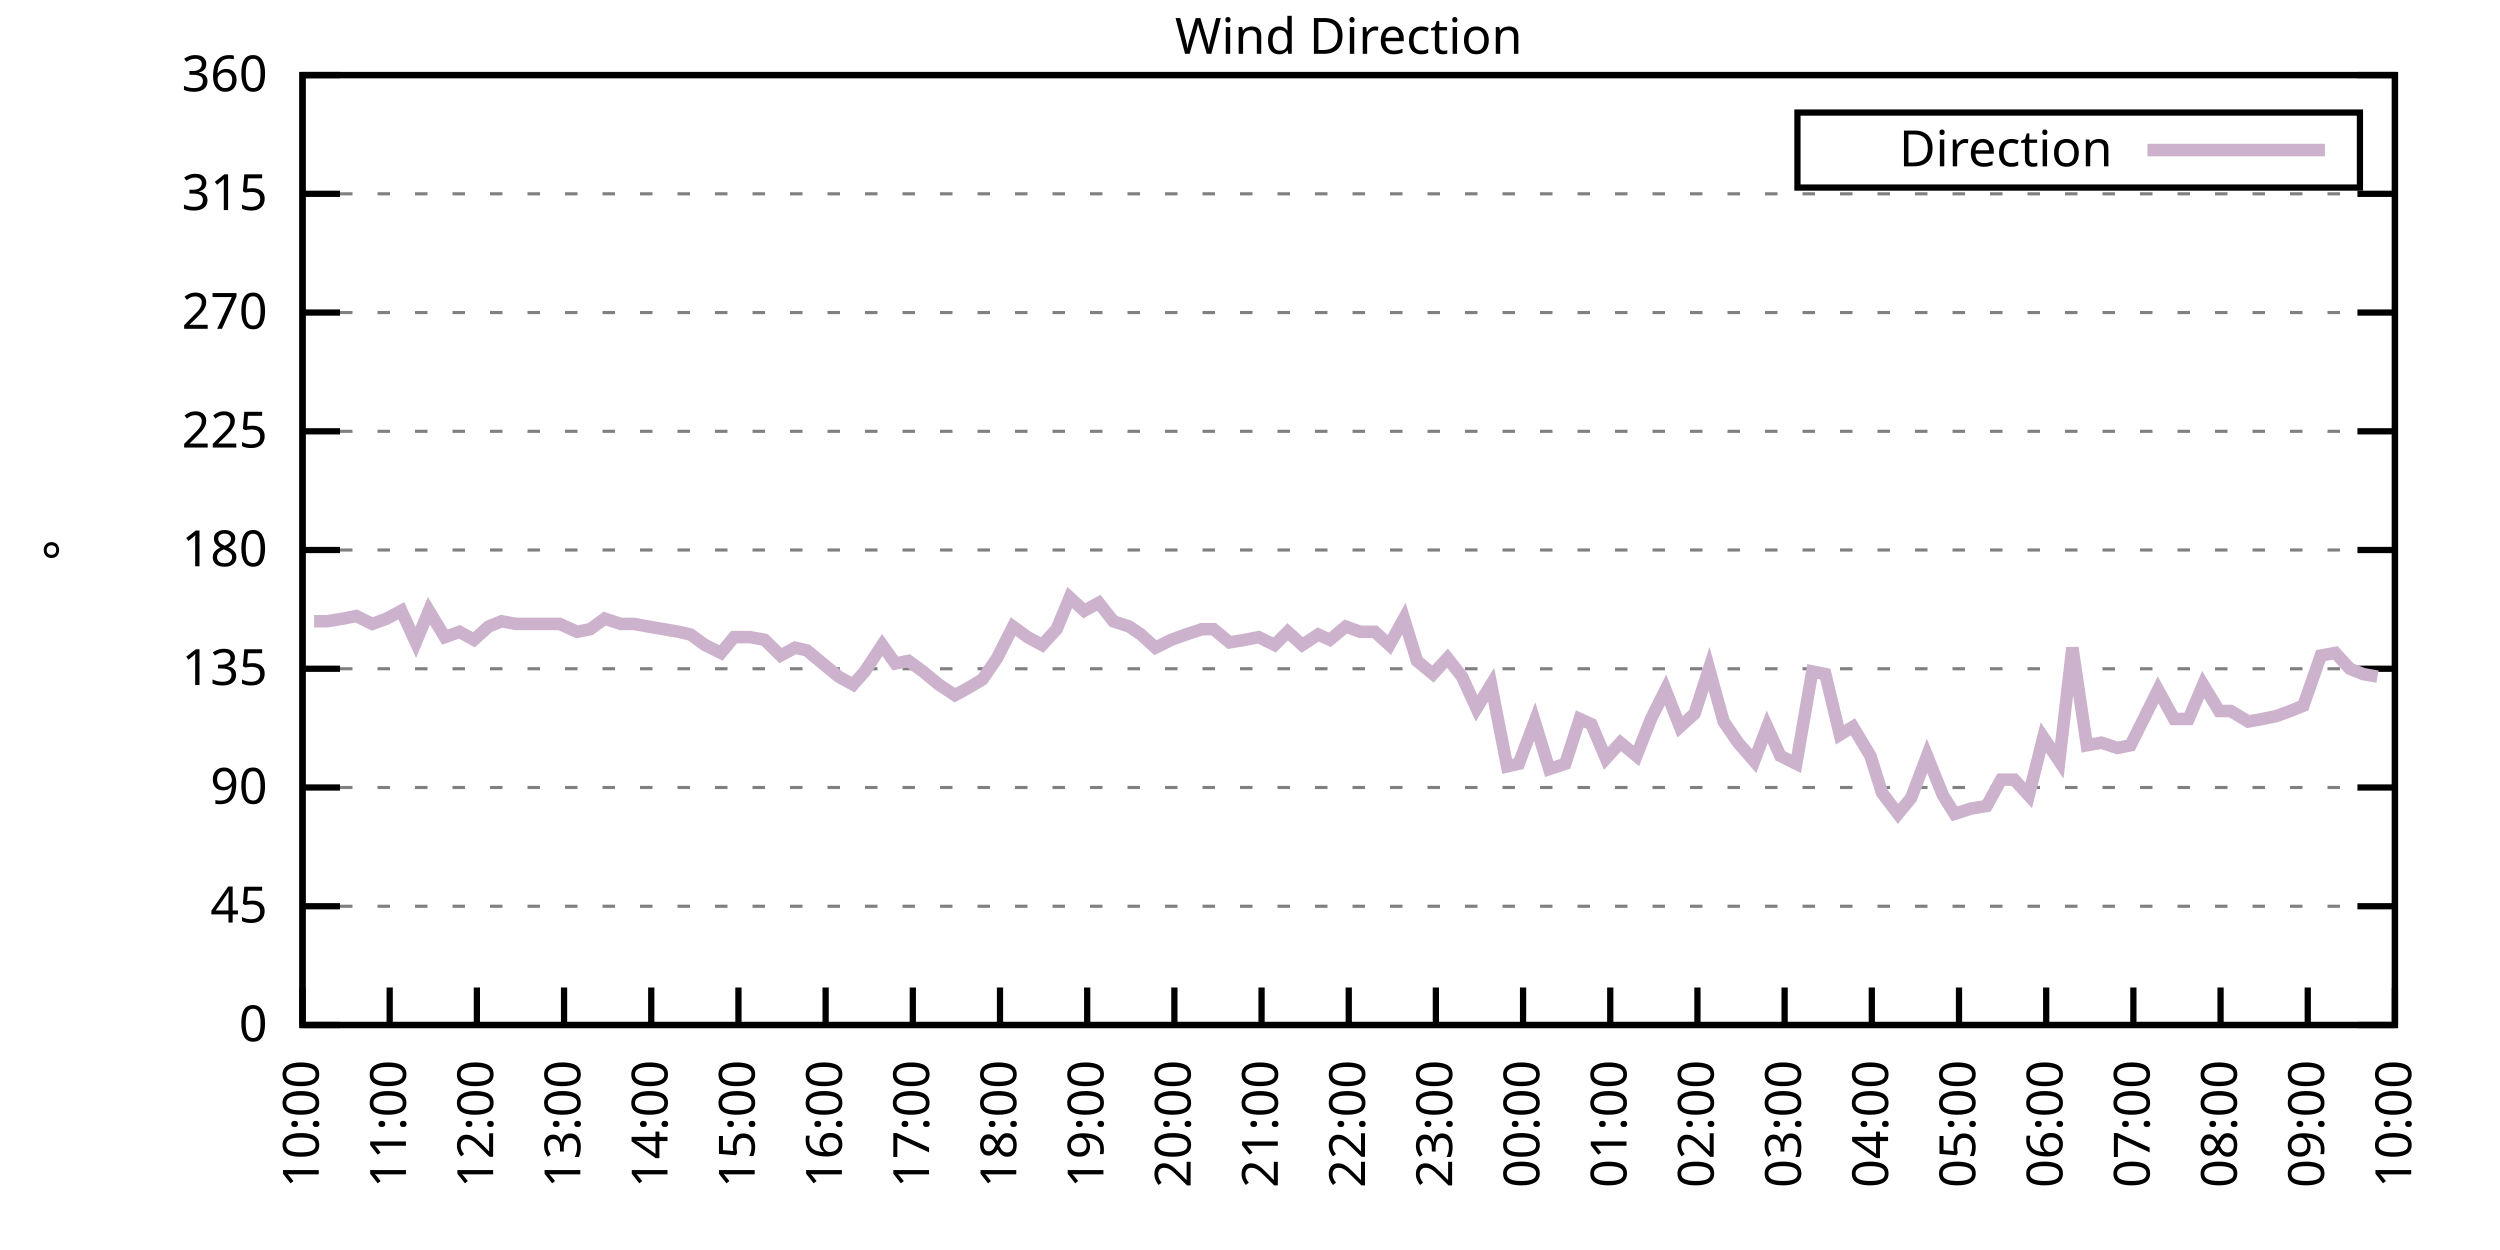
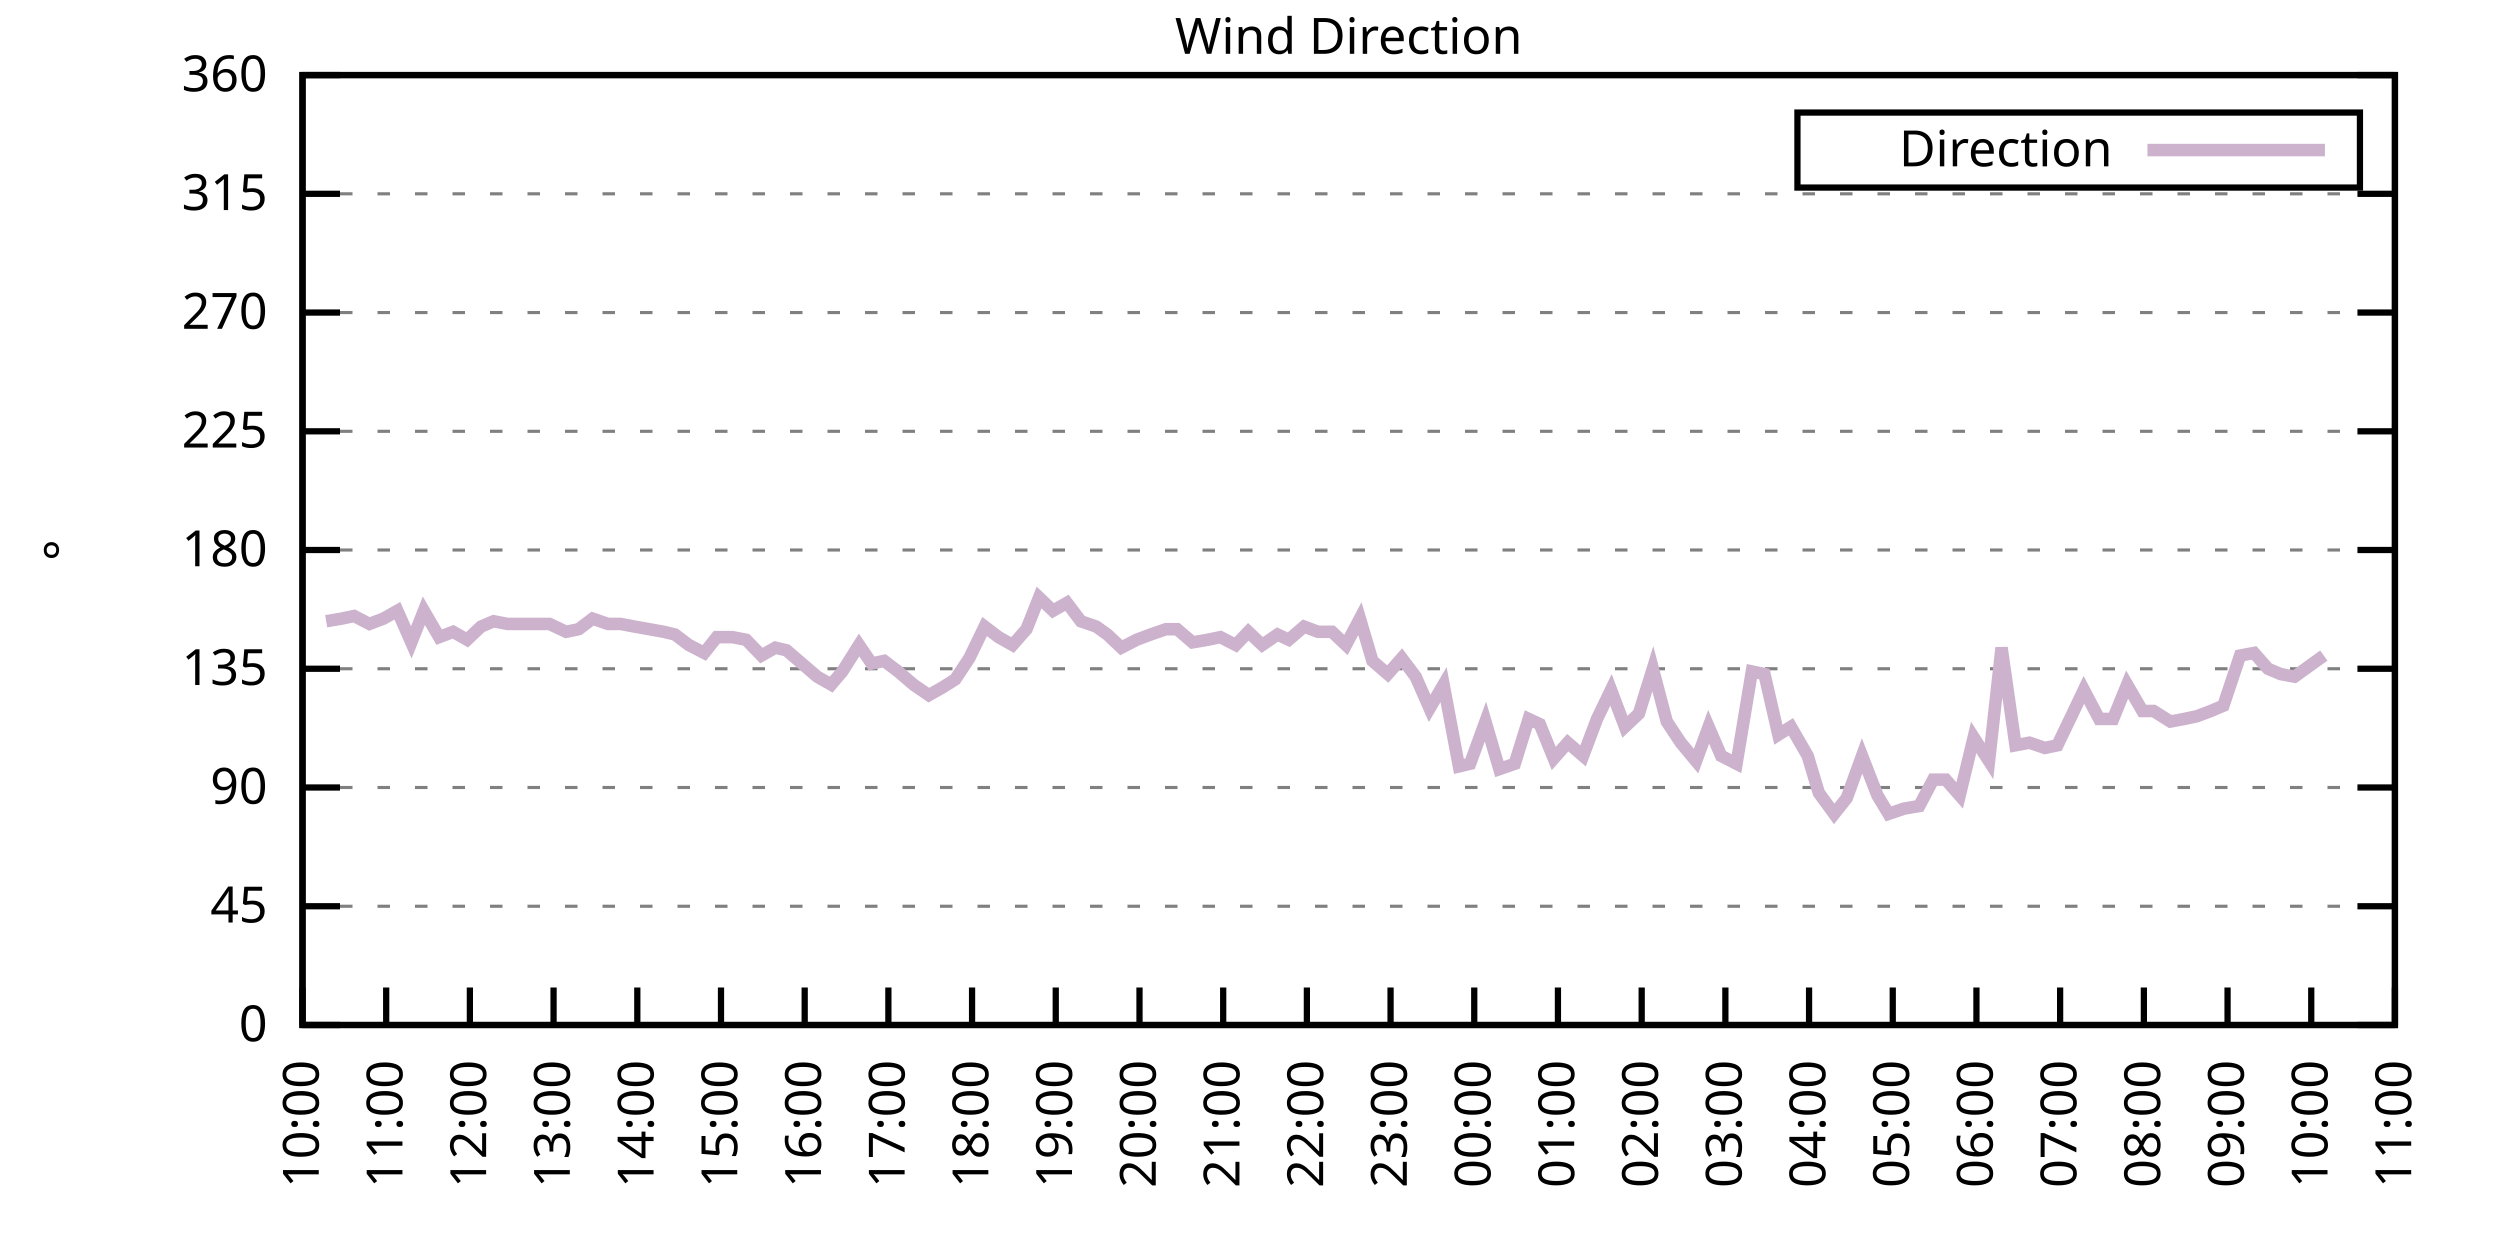
<svg xmlns="http://www.w3.org/2000/svg" xmlns:xlink="http://www.w3.org/1999/xlink" width="400" height="200" viewBox="0 0 400 200">
  <g id="gnuplot_canvas">
    <rect x="0" y="0" width="400" height="200" fill="none" />
    <defs>
      <circle id="gpDot" r="0.5" stroke-width="0.5" stroke="currentColor" />
      <path id="gpPt0" stroke-width="0.333" stroke="currentColor" d="M-1,0 h2 M0,-1 v2" />
      <path id="gpPt1" stroke-width="0.333" stroke="currentColor" d="M-1,-1 L1,1 M1,-1 L-1,1" />
      <path id="gpPt2" stroke-width="0.333" stroke="currentColor" d="M-1,0 L1,0 M0,-1 L0,1 M-1,-1 L1,1 M-1,1 L1,-1" />
      <rect id="gpPt3" stroke-width="0.333" stroke="currentColor" x="-1" y="-1" width="2" height="2" />
      <rect id="gpPt4" stroke-width="0.333" stroke="currentColor" fill="currentColor" x="-1" y="-1" width="2" height="2" />
      <circle id="gpPt5" stroke-width="0.333" stroke="currentColor" cx="0" cy="0" r="1" />
      <use xlink:href="#gpPt5" id="gpPt6" fill="currentColor" stroke="none" />
      <path id="gpPt7" stroke-width="0.333" stroke="currentColor" d="M0,-1.33 L-1.33,0.67 L1.33,0.67 z" />
      <use xlink:href="#gpPt7" id="gpPt8" fill="currentColor" stroke="none" />
      <use xlink:href="#gpPt7" id="gpPt9" stroke="currentColor" transform="rotate(180)" />
      <use xlink:href="#gpPt9" id="gpPt10" fill="currentColor" stroke="none" />
      <use xlink:href="#gpPt3" id="gpPt11" stroke="currentColor" transform="rotate(45)" />
      <use xlink:href="#gpPt11" id="gpPt12" fill="currentColor" stroke="none" />
      <path id="gpPt13" stroke-width="0.333" stroke="currentColor" d="M0,1.330 L1.265,0.411 L0.782,-1.067 L-0.782,-1.076 L-1.265,0.411 z" />
      <use xlink:href="#gpPt13" id="gpPt14" fill="currentColor" stroke="none" />
      <filter id="textbox" filterUnits="objectBoundingBox" x="0" y="0" height="1" width="1">
        <feFlood flood-color="white" flood-opacity="1" result="bgnd" />
        <feComposite in="SourceGraphic" in2="bgnd" operator="atop" />
      </filter>
      <filter id="greybox" filterUnits="objectBoundingBox" x="0" y="0" height="1" width="1">
        <feFlood flood-color="lightgrey" flood-opacity="1" result="grey" />
        <feComposite in="SourceGraphic" in2="grey" operator="atop" />
      </filter>
    </defs>
    <g fill="none" color="white" stroke="currentColor" stroke-width="1.00" stroke-linecap="butt" stroke-linejoin="miter">
</g>
    <g fill="none" color="black" stroke="currentColor" stroke-width="1.00" stroke-linecap="butt" stroke-linejoin="miter">
      <g stroke="none" shape-rendering="crispEdges">
        <polygon fill="rgb(255, 255, 255)" points="48.40,164.00 383.18,164.00 383.18,12.02 48.40,12.02 " />
      </g>
    </g>
    <g fill="none" color="black" stroke="currentColor" stroke-width="1.00" stroke-linecap="butt" stroke-linejoin="miter">
</g>
    <g fill="none" color="black" stroke="black" stroke-width="0.50" stroke-linecap="butt" stroke-linejoin="miter">
</g>
    <g fill="none" color="gray" stroke="currentColor" stroke-width="0.50" stroke-linecap="butt" stroke-linejoin="miter">
      <path stroke="gray" stroke-dasharray="2,4" class="gridline" d="M48.40,164.00 L383.19,164.00  " />
    </g>
    <g fill="none" color="gray" stroke="gray" stroke-width="1.00" stroke-linecap="butt" stroke-linejoin="miter">
</g>
    <g fill="none" color="black" stroke="currentColor" stroke-width="1.00" stroke-linecap="butt" stroke-linejoin="miter">
      <path stroke="black" d="M48.40,164.00 L54.40,164.00 M383.19,164.00 L377.19,164.00  " />
      <g transform="translate(42.80,166.60)" stroke="none" fill="black" font-family="Sans" font-size="8.00" text-anchor="end">
        <text>
          <tspan font-family="Sans"> 0</tspan>
        </text>
      </g>
    </g>
    <g fill="none" color="black" stroke="currentColor" stroke-width="1.00" stroke-linecap="butt" stroke-linejoin="miter">
</g>
    <g fill="none" color="black" stroke="black" stroke-width="0.50" stroke-linecap="butt" stroke-linejoin="miter">
</g>
    <g fill="none" color="gray" stroke="currentColor" stroke-width="0.50" stroke-linecap="butt" stroke-linejoin="miter">
      <path stroke="gray" stroke-dasharray="2,4" class="gridline" d="M48.40,145.00 L383.19,145.00  " />
    </g>
    <g fill="none" color="gray" stroke="gray" stroke-width="1.00" stroke-linecap="butt" stroke-linejoin="miter">
</g>
    <g fill="none" color="black" stroke="currentColor" stroke-width="1.00" stroke-linecap="butt" stroke-linejoin="miter">
      <path stroke="black" d="M48.40,145.00 L54.40,145.00 M383.19,145.00 L377.19,145.00  " />
      <g transform="translate(42.80,147.60)" stroke="none" fill="black" font-family="Sans" font-size="8.00" text-anchor="end">
        <text>
          <tspan font-family="Sans"> 45</tspan>
        </text>
      </g>
    </g>
    <g fill="none" color="black" stroke="currentColor" stroke-width="1.00" stroke-linecap="butt" stroke-linejoin="miter">
</g>
    <g fill="none" color="black" stroke="black" stroke-width="0.50" stroke-linecap="butt" stroke-linejoin="miter">
</g>
    <g fill="none" color="gray" stroke="currentColor" stroke-width="0.50" stroke-linecap="butt" stroke-linejoin="miter">
      <path stroke="gray" stroke-dasharray="2,4" class="gridline" d="M48.40,126.00 L383.19,126.00  " />
    </g>
    <g fill="none" color="gray" stroke="gray" stroke-width="1.00" stroke-linecap="butt" stroke-linejoin="miter">
</g>
    <g fill="none" color="black" stroke="currentColor" stroke-width="1.00" stroke-linecap="butt" stroke-linejoin="miter">
      <path stroke="black" d="M48.40,126.00 L54.40,126.00 M383.19,126.00 L377.19,126.00  " />
      <g transform="translate(42.80,128.60)" stroke="none" fill="black" font-family="Sans" font-size="8.00" text-anchor="end">
        <text>
          <tspan font-family="Sans"> 90</tspan>
        </text>
      </g>
    </g>
    <g fill="none" color="black" stroke="currentColor" stroke-width="1.00" stroke-linecap="butt" stroke-linejoin="miter">
</g>
    <g fill="none" color="black" stroke="black" stroke-width="0.50" stroke-linecap="butt" stroke-linejoin="miter">
</g>
    <g fill="none" color="gray" stroke="currentColor" stroke-width="0.50" stroke-linecap="butt" stroke-linejoin="miter">
      <path stroke="gray" stroke-dasharray="2,4" class="gridline" d="M48.40,107.00 L383.19,107.00  " />
    </g>
    <g fill="none" color="gray" stroke="gray" stroke-width="1.00" stroke-linecap="butt" stroke-linejoin="miter">
</g>
    <g fill="none" color="black" stroke="currentColor" stroke-width="1.00" stroke-linecap="butt" stroke-linejoin="miter">
      <path stroke="black" d="M48.40,107.00 L54.40,107.00 M383.19,107.00 L377.19,107.00  " />
      <g transform="translate(42.80,109.60)" stroke="none" fill="black" font-family="Sans" font-size="8.00" text-anchor="end">
        <text>
          <tspan font-family="Sans"> 135</tspan>
        </text>
      </g>
    </g>
    <g fill="none" color="black" stroke="currentColor" stroke-width="1.00" stroke-linecap="butt" stroke-linejoin="miter">
</g>
    <g fill="none" color="black" stroke="black" stroke-width="0.50" stroke-linecap="butt" stroke-linejoin="miter">
</g>
    <g fill="none" color="gray" stroke="currentColor" stroke-width="0.50" stroke-linecap="butt" stroke-linejoin="miter">
      <path stroke="gray" stroke-dasharray="2,4" class="gridline" d="M48.40,88.00 L383.19,88.00  " />
    </g>
    <g fill="none" color="gray" stroke="gray" stroke-width="1.00" stroke-linecap="butt" stroke-linejoin="miter">
</g>
    <g fill="none" color="black" stroke="currentColor" stroke-width="1.00" stroke-linecap="butt" stroke-linejoin="miter">
      <path stroke="black" d="M48.40,88.00 L54.40,88.00 M383.19,88.00 L377.19,88.00  " />
      <g transform="translate(42.80,90.60)" stroke="none" fill="black" font-family="Sans" font-size="8.00" text-anchor="end">
        <text>
          <tspan font-family="Sans"> 180</tspan>
        </text>
      </g>
    </g>
    <g fill="none" color="black" stroke="currentColor" stroke-width="1.00" stroke-linecap="butt" stroke-linejoin="miter">
</g>
    <g fill="none" color="black" stroke="black" stroke-width="0.50" stroke-linecap="butt" stroke-linejoin="miter">
</g>
    <g fill="none" color="gray" stroke="currentColor" stroke-width="0.50" stroke-linecap="butt" stroke-linejoin="miter">
      <path stroke="gray" stroke-dasharray="2,4" class="gridline" d="M48.40,69.01 L383.19,69.01  " />
    </g>
    <g fill="none" color="gray" stroke="gray" stroke-width="1.00" stroke-linecap="butt" stroke-linejoin="miter">
</g>
    <g fill="none" color="black" stroke="currentColor" stroke-width="1.00" stroke-linecap="butt" stroke-linejoin="miter">
      <path stroke="black" d="M48.40,69.01 L54.40,69.01 M383.19,69.01 L377.19,69.01  " />
      <g transform="translate(42.80,71.61)" stroke="none" fill="black" font-family="Sans" font-size="8.00" text-anchor="end">
        <text>
          <tspan font-family="Sans"> 225</tspan>
        </text>
      </g>
    </g>
    <g fill="none" color="black" stroke="currentColor" stroke-width="1.00" stroke-linecap="butt" stroke-linejoin="miter">
</g>
    <g fill="none" color="black" stroke="black" stroke-width="0.50" stroke-linecap="butt" stroke-linejoin="miter">
</g>
    <g fill="none" color="gray" stroke="currentColor" stroke-width="0.50" stroke-linecap="butt" stroke-linejoin="miter">
      <path stroke="gray" stroke-dasharray="2,4" class="gridline" d="M48.40,50.01 L383.19,50.01  " />
    </g>
    <g fill="none" color="gray" stroke="gray" stroke-width="1.00" stroke-linecap="butt" stroke-linejoin="miter">
</g>
    <g fill="none" color="black" stroke="currentColor" stroke-width="1.00" stroke-linecap="butt" stroke-linejoin="miter">
      <path stroke="black" d="M48.40,50.01 L54.40,50.01 M383.19,50.01 L377.19,50.01  " />
      <g transform="translate(42.80,52.61)" stroke="none" fill="black" font-family="Sans" font-size="8.00" text-anchor="end">
        <text>
          <tspan font-family="Sans"> 270</tspan>
        </text>
      </g>
    </g>
    <g fill="none" color="black" stroke="currentColor" stroke-width="1.00" stroke-linecap="butt" stroke-linejoin="miter">
</g>
    <g fill="none" color="black" stroke="black" stroke-width="0.50" stroke-linecap="butt" stroke-linejoin="miter">
</g>
    <g fill="none" color="gray" stroke="currentColor" stroke-width="0.50" stroke-linecap="butt" stroke-linejoin="miter">
      <path stroke="gray" stroke-dasharray="2,4" class="gridline" d="M48.40,31.01 L383.19,31.01  " />
    </g>
    <g fill="none" color="gray" stroke="gray" stroke-width="1.00" stroke-linecap="butt" stroke-linejoin="miter">
</g>
    <g fill="none" color="black" stroke="currentColor" stroke-width="1.00" stroke-linecap="butt" stroke-linejoin="miter">
      <path stroke="black" d="M48.40,31.01 L54.40,31.01 M383.19,31.01 L377.19,31.01  " />
      <g transform="translate(42.80,33.61)" stroke="none" fill="black" font-family="Sans" font-size="8.00" text-anchor="end">
        <text>
          <tspan font-family="Sans"> 315</tspan>
        </text>
      </g>
    </g>
    <g fill="none" color="black" stroke="currentColor" stroke-width="1.00" stroke-linecap="butt" stroke-linejoin="miter">
</g>
    <g fill="none" color="black" stroke="black" stroke-width="0.50" stroke-linecap="butt" stroke-linejoin="miter">
</g>
    <g fill="none" color="gray" stroke="currentColor" stroke-width="0.50" stroke-linecap="butt" stroke-linejoin="miter">
      <path stroke="gray" stroke-dasharray="2,4" class="gridline" d="M48.40,12.01 L383.19,12.01  " />
    </g>
    <g fill="none" color="gray" stroke="gray" stroke-width="1.00" stroke-linecap="butt" stroke-linejoin="miter">
</g>
    <g fill="none" color="black" stroke="currentColor" stroke-width="1.00" stroke-linecap="butt" stroke-linejoin="miter">
      <path stroke="black" d="M48.40,12.01 L54.40,12.01 M383.19,12.01 L377.19,12.01  " />
      <g transform="translate(42.80,14.61)" stroke="none" fill="black" font-family="Sans" font-size="8.00" text-anchor="end">
        <text>
          <tspan font-family="Sans"> 360</tspan>
        </text>
      </g>
    </g>
    <g fill="none" color="black" stroke="currentColor" stroke-width="1.00" stroke-linecap="butt" stroke-linejoin="miter">
      <path stroke="black" d="M48.40,164.00 L48.40,158.00  " />
      <g transform="translate(51.00,169.60) rotate(270.00)" stroke="none" fill="black" font-family="Sans" font-size="8.00" text-anchor="end">
        <text>
          <tspan font-family="Sans">10:00</tspan>
        </text>
      </g>
    </g>
    <g fill="none" color="black" stroke="currentColor" stroke-width="1.00" stroke-linecap="butt" stroke-linejoin="miter">
-       <path stroke="black" d="M62.35,164.00 L62.35,158.00  " />
-       <g transform="translate(64.95,169.60) rotate(270.00)" stroke="none" fill="black" font-family="Sans" font-size="8.00" text-anchor="end">
+       <path stroke="black" d="M61.79,164.00 L61.79,158.00  " />
+       <g transform="translate(64.39,169.60) rotate(270.00)" stroke="none" fill="black" font-family="Sans" font-size="8.00" text-anchor="end">
        <text>
          <tspan font-family="Sans">11:00</tspan>
        </text>
      </g>
    </g>
    <g fill="none" color="black" stroke="currentColor" stroke-width="1.00" stroke-linecap="butt" stroke-linejoin="miter">
-       <path stroke="black" d="M76.30,164.00 L76.30,158.00  " />
-       <g transform="translate(78.90,169.60) rotate(270.00)" stroke="none" fill="black" font-family="Sans" font-size="8.00" text-anchor="end">
+       <path stroke="black" d="M75.18,164.00 L75.18,158.00  " />
+       <g transform="translate(77.78,169.60) rotate(270.00)" stroke="none" fill="black" font-family="Sans" font-size="8.00" text-anchor="end">
        <text>
          <tspan font-family="Sans">12:00</tspan>
        </text>
      </g>
    </g>
    <g fill="none" color="black" stroke="currentColor" stroke-width="1.00" stroke-linecap="butt" stroke-linejoin="miter">
-       <path stroke="black" d="M90.25,164.00 L90.25,158.00  " />
-       <g transform="translate(92.85,169.60) rotate(270.00)" stroke="none" fill="black" font-family="Sans" font-size="8.00" text-anchor="end">
+       <path stroke="black" d="M88.57,164.00 L88.57,158.00  " />
+       <g transform="translate(91.17,169.60) rotate(270.00)" stroke="none" fill="black" font-family="Sans" font-size="8.00" text-anchor="end">
        <text>
          <tspan font-family="Sans">13:00</tspan>
        </text>
      </g>
    </g>
    <g fill="none" color="black" stroke="currentColor" stroke-width="1.00" stroke-linecap="butt" stroke-linejoin="miter">
-       <path stroke="black" d="M104.20,164.00 L104.20,158.00  " />
-       <g transform="translate(106.80,169.60) rotate(270.00)" stroke="none" fill="black" font-family="Sans" font-size="8.00" text-anchor="end">
+       <path stroke="black" d="M101.97,164.00 L101.97,158.00  " />
+       <g transform="translate(104.57,169.60) rotate(270.00)" stroke="none" fill="black" font-family="Sans" font-size="8.00" text-anchor="end">
        <text>
          <tspan font-family="Sans">14:00</tspan>
        </text>
      </g>
    </g>
    <g fill="none" color="black" stroke="currentColor" stroke-width="1.00" stroke-linecap="butt" stroke-linejoin="miter">
-       <path stroke="black" d="M118.15,164.00 L118.15,158.00  " />
-       <g transform="translate(120.75,169.60) rotate(270.00)" stroke="none" fill="black" font-family="Sans" font-size="8.00" text-anchor="end">
+       <path stroke="black" d="M115.36,164.00 L115.36,158.00  " />
+       <g transform="translate(117.96,169.60) rotate(270.00)" stroke="none" fill="black" font-family="Sans" font-size="8.00" text-anchor="end">
        <text>
          <tspan font-family="Sans">15:00</tspan>
        </text>
      </g>
    </g>
    <g fill="none" color="black" stroke="currentColor" stroke-width="1.00" stroke-linecap="butt" stroke-linejoin="miter">
-       <path stroke="black" d="M132.10,164.00 L132.10,158.00  " />
-       <g transform="translate(134.70,169.60) rotate(270.00)" stroke="none" fill="black" font-family="Sans" font-size="8.00" text-anchor="end">
+       <path stroke="black" d="M128.75,164.00 L128.75,158.00  " />
+       <g transform="translate(131.35,169.60) rotate(270.00)" stroke="none" fill="black" font-family="Sans" font-size="8.00" text-anchor="end">
        <text>
          <tspan font-family="Sans">16:00</tspan>
        </text>
      </g>
    </g>
    <g fill="none" color="black" stroke="currentColor" stroke-width="1.00" stroke-linecap="butt" stroke-linejoin="miter">
-       <path stroke="black" d="M146.05,164.00 L146.05,158.00  " />
-       <g transform="translate(148.65,169.60) rotate(270.00)" stroke="none" fill="black" font-family="Sans" font-size="8.00" text-anchor="end">
+       <path stroke="black" d="M142.14,164.00 L142.14,158.00  " />
+       <g transform="translate(144.74,169.60) rotate(270.00)" stroke="none" fill="black" font-family="Sans" font-size="8.00" text-anchor="end">
        <text>
          <tspan font-family="Sans">17:00</tspan>
        </text>
      </g>
    </g>
    <g fill="none" color="black" stroke="currentColor" stroke-width="1.00" stroke-linecap="butt" stroke-linejoin="miter">
-       <path stroke="black" d="M160.00,164.00 L160.00,158.00  " />
-       <g transform="translate(162.60,169.60) rotate(270.00)" stroke="none" fill="black" font-family="Sans" font-size="8.00" text-anchor="end">
+       <path stroke="black" d="M155.53,164.00 L155.53,158.00  " />
+       <g transform="translate(158.13,169.60) rotate(270.00)" stroke="none" fill="black" font-family="Sans" font-size="8.00" text-anchor="end">
        <text>
          <tspan font-family="Sans">18:00</tspan>
        </text>
      </g>
    </g>
    <g fill="none" color="black" stroke="currentColor" stroke-width="1.00" stroke-linecap="butt" stroke-linejoin="miter">
-       <path stroke="black" d="M173.95,164.00 L173.95,158.00  " />
-       <g transform="translate(176.55,169.60) rotate(270.00)" stroke="none" fill="black" font-family="Sans" font-size="8.00" text-anchor="end">
+       <path stroke="black" d="M168.92,164.00 L168.92,158.00  " />
+       <g transform="translate(171.52,169.60) rotate(270.00)" stroke="none" fill="black" font-family="Sans" font-size="8.00" text-anchor="end">
        <text>
          <tspan font-family="Sans">19:00</tspan>
        </text>
      </g>
    </g>
    <g fill="none" color="black" stroke="currentColor" stroke-width="1.00" stroke-linecap="butt" stroke-linejoin="miter">
-       <path stroke="black" d="M187.90,164.00 L187.90,158.00  " />
-       <g transform="translate(190.50,169.60) rotate(270.00)" stroke="none" fill="black" font-family="Sans" font-size="8.00" text-anchor="end">
+       <path stroke="black" d="M182.32,164.00 L182.32,158.00  " />
+       <g transform="translate(184.92,169.60) rotate(270.00)" stroke="none" fill="black" font-family="Sans" font-size="8.00" text-anchor="end">
        <text>
          <tspan font-family="Sans">20:00</tspan>
        </text>
      </g>
    </g>
    <g fill="none" color="black" stroke="currentColor" stroke-width="1.00" stroke-linecap="butt" stroke-linejoin="miter">
-       <path stroke="black" d="M201.85,164.00 L201.85,158.00  " />
-       <g transform="translate(204.45,169.60) rotate(270.00)" stroke="none" fill="black" font-family="Sans" font-size="8.00" text-anchor="end">
+       <path stroke="black" d="M195.71,164.00 L195.71,158.00  " />
+       <g transform="translate(198.31,169.60) rotate(270.00)" stroke="none" fill="black" font-family="Sans" font-size="8.00" text-anchor="end">
        <text>
          <tspan font-family="Sans">21:00</tspan>
        </text>
      </g>
    </g>
    <g fill="none" color="black" stroke="currentColor" stroke-width="1.00" stroke-linecap="butt" stroke-linejoin="miter">
-       <path stroke="black" d="M215.80,164.00 L215.80,158.00  " />
-       <g transform="translate(218.40,169.60) rotate(270.00)" stroke="none" fill="black" font-family="Sans" font-size="8.00" text-anchor="end">
+       <path stroke="black" d="M209.10,164.00 L209.10,158.00  " />
+       <g transform="translate(211.70,169.60) rotate(270.00)" stroke="none" fill="black" font-family="Sans" font-size="8.00" text-anchor="end">
        <text>
          <tspan font-family="Sans">22:00</tspan>
        </text>
      </g>
    </g>
    <g fill="none" color="black" stroke="currentColor" stroke-width="1.00" stroke-linecap="butt" stroke-linejoin="miter">
-       <path stroke="black" d="M229.74,164.00 L229.74,158.00  " />
-       <g transform="translate(232.34,169.60) rotate(270.00)" stroke="none" fill="black" font-family="Sans" font-size="8.00" text-anchor="end">
+       <path stroke="black" d="M222.49,164.00 L222.49,158.00  " />
+       <g transform="translate(225.09,169.60) rotate(270.00)" stroke="none" fill="black" font-family="Sans" font-size="8.00" text-anchor="end">
        <text>
          <tspan font-family="Sans">23:00</tspan>
        </text>
      </g>
    </g>
    <g fill="none" color="black" stroke="currentColor" stroke-width="1.00" stroke-linecap="butt" stroke-linejoin="miter">
-       <path stroke="black" d="M243.69,164.00 L243.69,158.00  " />
-       <g transform="translate(246.29,169.60) rotate(270.00)" stroke="none" fill="black" font-family="Sans" font-size="8.00" text-anchor="end">
+       <path stroke="black" d="M235.88,164.00 L235.88,158.00  " />
+       <g transform="translate(238.48,169.60) rotate(270.00)" stroke="none" fill="black" font-family="Sans" font-size="8.00" text-anchor="end">
        <text>
          <tspan font-family="Sans">00:00</tspan>
        </text>
      </g>
    </g>
    <g fill="none" color="black" stroke="currentColor" stroke-width="1.00" stroke-linecap="butt" stroke-linejoin="miter">
-       <path stroke="black" d="M257.64,164.00 L257.64,158.00  " />
-       <g transform="translate(260.24,169.60) rotate(270.00)" stroke="none" fill="black" font-family="Sans" font-size="8.00" text-anchor="end">
+       <path stroke="black" d="M249.27,164.00 L249.27,158.00  " />
+       <g transform="translate(251.87,169.60) rotate(270.00)" stroke="none" fill="black" font-family="Sans" font-size="8.00" text-anchor="end">
        <text>
          <tspan font-family="Sans">01:00</tspan>
        </text>
      </g>
    </g>
    <g fill="none" color="black" stroke="currentColor" stroke-width="1.00" stroke-linecap="butt" stroke-linejoin="miter">
-       <path stroke="black" d="M271.59,164.00 L271.59,158.00  " />
-       <g transform="translate(274.19,169.60) rotate(270.00)" stroke="none" fill="black" font-family="Sans" font-size="8.00" text-anchor="end">
+       <path stroke="black" d="M262.67,164.00 L262.67,158.00  " />
+       <g transform="translate(265.27,169.60) rotate(270.00)" stroke="none" fill="black" font-family="Sans" font-size="8.00" text-anchor="end">
        <text>
          <tspan font-family="Sans">02:00</tspan>
        </text>
      </g>
    </g>
    <g fill="none" color="black" stroke="currentColor" stroke-width="1.00" stroke-linecap="butt" stroke-linejoin="miter">
-       <path stroke="black" d="M285.54,164.00 L285.54,158.00  " />
-       <g transform="translate(288.14,169.60) rotate(270.00)" stroke="none" fill="black" font-family="Sans" font-size="8.00" text-anchor="end">
+       <path stroke="black" d="M276.06,164.00 L276.06,158.00  " />
+       <g transform="translate(278.66,169.60) rotate(270.00)" stroke="none" fill="black" font-family="Sans" font-size="8.00" text-anchor="end">
        <text>
          <tspan font-family="Sans">03:00</tspan>
        </text>
      </g>
    </g>
    <g fill="none" color="black" stroke="currentColor" stroke-width="1.00" stroke-linecap="butt" stroke-linejoin="miter">
-       <path stroke="black" d="M299.49,164.00 L299.49,158.00  " />
-       <g transform="translate(302.09,169.60) rotate(270.00)" stroke="none" fill="black" font-family="Sans" font-size="8.00" text-anchor="end">
+       <path stroke="black" d="M289.45,164.00 L289.45,158.00  " />
+       <g transform="translate(292.05,169.60) rotate(270.00)" stroke="none" fill="black" font-family="Sans" font-size="8.00" text-anchor="end">
        <text>
          <tspan font-family="Sans">04:00</tspan>
        </text>
      </g>
    </g>
    <g fill="none" color="black" stroke="currentColor" stroke-width="1.00" stroke-linecap="butt" stroke-linejoin="miter">
-       <path stroke="black" d="M313.44,164.00 L313.44,158.00  " />
-       <g transform="translate(316.04,169.60) rotate(270.00)" stroke="none" fill="black" font-family="Sans" font-size="8.00" text-anchor="end">
+       <path stroke="black" d="M302.84,164.00 L302.84,158.00  " />
+       <g transform="translate(305.44,169.60) rotate(270.00)" stroke="none" fill="black" font-family="Sans" font-size="8.00" text-anchor="end">
        <text>
          <tspan font-family="Sans">05:00</tspan>
        </text>
      </g>
    </g>
    <g fill="none" color="black" stroke="currentColor" stroke-width="1.00" stroke-linecap="butt" stroke-linejoin="miter">
-       <path stroke="black" d="M327.39,164.00 L327.39,158.00  " />
-       <g transform="translate(329.99,169.60) rotate(270.00)" stroke="none" fill="black" font-family="Sans" font-size="8.00" text-anchor="end">
+       <path stroke="black" d="M316.23,164.00 L316.23,158.00  " />
+       <g transform="translate(318.83,169.60) rotate(270.00)" stroke="none" fill="black" font-family="Sans" font-size="8.00" text-anchor="end">
        <text>
          <tspan font-family="Sans">06:00</tspan>
        </text>
      </g>
    </g>
    <g fill="none" color="black" stroke="currentColor" stroke-width="1.00" stroke-linecap="butt" stroke-linejoin="miter">
-       <path stroke="black" d="M341.34,164.00 L341.34,158.00  " />
-       <g transform="translate(343.94,169.60) rotate(270.00)" stroke="none" fill="black" font-family="Sans" font-size="8.00" text-anchor="end">
+       <path stroke="black" d="M329.62,164.00 L329.62,158.00  " />
+       <g transform="translate(332.22,169.60) rotate(270.00)" stroke="none" fill="black" font-family="Sans" font-size="8.00" text-anchor="end">
        <text>
          <tspan font-family="Sans">07:00</tspan>
        </text>
      </g>
    </g>
    <g fill="none" color="black" stroke="currentColor" stroke-width="1.00" stroke-linecap="butt" stroke-linejoin="miter">
-       <path stroke="black" d="M355.29,164.00 L355.29,158.00  " />
-       <g transform="translate(357.89,169.60) rotate(270.00)" stroke="none" fill="black" font-family="Sans" font-size="8.00" text-anchor="end">
+       <path stroke="black" d="M343.02,164.00 L343.02,158.00  " />
+       <g transform="translate(345.62,169.60) rotate(270.00)" stroke="none" fill="black" font-family="Sans" font-size="8.00" text-anchor="end">
        <text>
          <tspan font-family="Sans">08:00</tspan>
        </text>
      </g>
    </g>
    <g fill="none" color="black" stroke="currentColor" stroke-width="1.00" stroke-linecap="butt" stroke-linejoin="miter">
-       <path stroke="black" d="M369.24,164.00 L369.24,158.00  " />
-       <g transform="translate(371.84,169.60) rotate(270.00)" stroke="none" fill="black" font-family="Sans" font-size="8.00" text-anchor="end">
+       <path stroke="black" d="M356.41,164.00 L356.41,158.00  " />
+       <g transform="translate(359.01,169.60) rotate(270.00)" stroke="none" fill="black" font-family="Sans" font-size="8.00" text-anchor="end">
        <text>
          <tspan font-family="Sans">09:00</tspan>
+         </text>
+       </g>
+     </g>
+     <g fill="none" color="black" stroke="currentColor" stroke-width="1.00" stroke-linecap="butt" stroke-linejoin="miter">
+       <path stroke="black" d="M369.80,164.00 L369.80,158.00  " />
+       <g transform="translate(372.40,169.60) rotate(270.00)" stroke="none" fill="black" font-family="Sans" font-size="8.00" text-anchor="end">
+         <text>
+           <tspan font-family="Sans">10:00</tspan>
        </text>
      </g>
    </g>
    <g fill="none" color="black" stroke="currentColor" stroke-width="1.00" stroke-linecap="butt" stroke-linejoin="miter">
      <path stroke="black" d="M383.19,164.00 L383.19,158.00  " />
      <g transform="translate(385.79,169.60) rotate(270.00)" stroke="none" fill="black" font-family="Sans" font-size="8.00" text-anchor="end">
        <text>
-           <tspan font-family="Sans">10:00</tspan>
+           <tspan font-family="Sans">11:00</tspan>
        </text>
      </g>
    </g>
    <g fill="none" color="black" stroke="currentColor" stroke-width="1.00" stroke-linecap="butt" stroke-linejoin="miter">
</g>
    <g fill="none" color="black" stroke="currentColor" stroke-width="1.00" stroke-linecap="butt" stroke-linejoin="miter">
      <path stroke="black" d="M48.40,12.01 L48.40,164.00 L383.19,164.00 L383.19,12.01 L48.40,12.01 Z  " />
    </g>
    <g fill="none" color="black" stroke="currentColor" stroke-width="1.00" stroke-linecap="butt" stroke-linejoin="miter">
</g>
    <g fill="none" color="black" stroke="currentColor" stroke-width="1.00" stroke-linecap="butt" stroke-linejoin="miter">
      <path stroke="black" d="M287.59,30.01 L287.59,18.01 L377.59,18.01 L377.59,30.01 L287.59,30.01 Z  " />
    </g>
    <g id="Wind_direction_plot_1">
      <g fill="none" color="white" stroke="black" stroke-width="2.00" stroke-linecap="butt" stroke-linejoin="miter">
</g>
      <g fill="none" color="black" stroke="currentColor" stroke-width="2.00" stroke-linecap="butt" stroke-linejoin="miter">
        <g transform="translate(337.99,26.61)" stroke="none" fill="black" font-family="Sans" font-size="8.00" text-anchor="end">
          <text>
            <tspan font-family="Sans">Direction</tspan>
          </text>
        </g>
      </g>
      <g fill="none" color="black" stroke="currentColor" stroke-width="2.00" stroke-linecap="butt" stroke-linejoin="miter">
-         <path stroke="rgb(204, 178, 204)" d="M343.59,24.01 L371.99,24.01 M50.26,99.40 L52.35,99.40 L54.91,98.98 L57.00,98.56 L59.56,99.83 L61.88,98.98   L64.21,97.72 L66.53,102.78 L68.63,97.72 L71.18,101.94 L73.51,101.09 L75.83,102.36 L78.16,100.25 L80.25,99.40   L82.58,99.83 L85.13,99.83 L87.46,99.83 L89.55,99.83 L92.34,101.09 L94.43,100.67 L96.76,98.98 L99.32,99.83   L101.41,99.83 L103.73,100.25 L108.62,101.09 L110.48,101.52 L112.80,103.20 L115.36,104.47 L117.45,101.94 L120.01,101.94   L122.33,102.36 L124.89,104.89 L127.22,103.63 L129.08,104.05 L131.63,106.16 L134.19,108.27 L136.51,109.54 L138.37,107.43   L141.16,103.20 L143.26,106.16 L145.35,105.74 L147.67,107.43 L150.23,109.54 L152.79,111.23 L155.11,109.96 L157.21,108.69   L159.53,105.31 L162.09,100.25 L164.41,101.94 L166.74,103.20 L169.06,100.67 L171.16,95.60 L173.48,97.72 L175.81,96.45   L178.13,99.40 L180.69,100.25 L182.55,101.52 L184.87,103.63 L187.43,102.36 L189.76,101.52 L192.31,100.67 L194.17,100.67   L196.73,102.78 L199.29,102.36 L201.38,101.94 L203.94,103.20 L206.03,101.09 L208.36,103.20 L210.91,101.52 L212.77,102.36   L215.33,100.25 L217.65,101.09 L219.98,101.09 L222.30,103.20 L224.63,98.98 L226.72,105.74 L229.28,107.85 L231.60,105.31   L233.93,108.27 L236.25,113.34 L238.58,109.54 L241.14,122.62 L243.00,122.20 L245.55,115.45 L247.88,123.05 L250.44,122.20   L252.76,115.03 L254.62,115.87 L256.95,121.36 L259.27,118.83 L261.83,120.94 L264.15,115.03 L266.48,110.38 L268.80,116.29   L271.13,114.18 L273.45,107.00 L275.78,115.45 L278.10,118.83 L280.66,121.78 L282.75,116.29 L284.85,120.94 L287.40,122.20   L289.96,107.43 L292.05,107.85 L294.38,117.56 L296.47,116.29 L299.26,120.94 L301.12,126.85 L303.68,130.22 L305.77,127.69   L308.33,120.94 L310.88,127.27 L312.74,130.22 L315.30,129.38 L317.86,128.96 L320.18,124.74 L322.28,124.74 L324.60,127.27   L326.93,117.98 L329.48,121.78 L331.58,103.63 L333.90,119.25 L336.23,118.83 L338.78,119.67 L340.88,119.25 L343.20,114.60   L345.29,110.38 L347.85,115.03 L350.18,115.03 L352.50,109.54 L355.06,113.76 L356.92,113.76 L359.71,115.45 L362.03,115.03   L364.13,114.60 L366.45,113.76 L368.54,112.91 L371.33,104.89 L373.66,104.47 L375.98,107.00 L378.08,107.85 L380.40,108.27    " />
+         <path stroke="rgb(204, 178, 204)" d="M343.59,24.01 L371.99,24.01 M52.19,99.40 L54.65,98.98 L56.66,98.56 L59.11,99.83 L61.35,98.98 L63.58,97.72   L65.81,102.78 L67.82,97.72 L70.27,101.94 L72.50,101.09 L74.74,102.36 L76.97,100.25 L78.98,99.40 L81.21,99.83   L83.66,99.83 L85.90,99.83 L87.91,99.83 L90.58,101.09 L92.59,100.67 L94.82,98.98 L97.28,99.83 L99.29,99.83   L101.52,100.25 L106.21,101.09 L107.99,101.52 L110.22,103.20 L112.68,104.47 L114.69,101.94 L117.14,101.94 L119.38,102.36   L121.83,104.89 L124.06,103.63 L125.85,104.05 L128.30,106.16 L130.76,108.27 L132.99,109.54 L134.78,107.43 L137.45,103.20   L139.46,106.16 L141.47,105.74 L143.70,107.43 L146.16,109.54 L148.61,111.23 L150.85,109.96 L152.85,108.69 L155.09,105.31   L157.54,100.25 L159.77,101.94 L162.01,103.20 L164.24,100.67 L166.25,95.60 L168.48,97.72 L170.71,96.45 L172.94,99.40   L175.40,100.25 L177.18,101.52 L179.41,103.63 L181.87,102.36 L184.10,101.52 L186.56,100.67 L188.34,100.67 L190.80,102.78   L193.25,102.36 L195.26,101.94 L197.72,103.20 L199.73,101.09 L201.96,103.20 L204.41,101.52 L206.20,102.36 L208.65,100.25   L210.88,101.09 L213.12,101.09 L215.35,103.20 L217.58,98.98 L219.59,105.74 L222.04,107.85 L224.28,105.31 L226.51,108.27   L228.74,113.34 L230.97,109.54 L233.43,122.62 L235.21,122.20 L237.67,115.45 L239.90,123.05 L242.36,122.20 L244.59,115.03   L246.37,115.87 L248.60,121.36 L250.84,118.83 L253.29,120.94 L255.52,115.03 L257.76,110.38 L259.99,116.29 L262.22,114.18   L264.45,107.00 L266.68,115.45 L268.92,118.83 L271.37,121.78 L273.38,116.29 L275.39,120.94 L277.84,122.20 L280.30,107.43   L282.31,107.85 L284.54,117.56 L286.55,116.29 L289.23,120.94 L291.01,126.85 L293.47,130.22 L295.48,127.69 L297.93,120.94   L300.39,127.27 L302.17,130.22 L304.63,129.38 L307.08,128.96 L309.31,124.74 L311.32,124.74 L313.55,127.27 L315.79,117.98   L318.24,121.78 L320.25,103.63 L322.48,119.25 L324.71,118.83 L327.17,119.67 L329.18,119.25 L331.41,114.60 L333.42,110.38   L335.87,115.03 L338.10,115.03 L340.34,109.54 L342.79,113.76 L344.58,113.76 L347.26,115.45 L349.49,115.03 L351.50,114.60   L353.73,113.76 L355.74,112.91 L358.42,104.89 L360.65,104.47 L362.88,107.00 L364.89,107.85 L367.12,108.27 L371.81,104.89    " />
      </g>
    </g>
    <g fill="none" color="black" stroke="currentColor" stroke-width="2.00" stroke-linecap="butt" stroke-linejoin="miter">
</g>
    <g fill="none" color="black" stroke="black" stroke-width="1.00" stroke-linecap="butt" stroke-linejoin="miter">
</g>
    <g fill="none" color="black" stroke="currentColor" stroke-width="1.00" stroke-linecap="butt" stroke-linejoin="miter">
      <path stroke="black" d="M48.40,12.01 L48.40,164.00 L383.19,164.00 L383.19,12.01 L48.40,12.01 Z  " />
      <g transform="translate(12.80,88.01) rotate(270.00)" stroke="none" fill="black" font-family="Sans" font-size="8.00" text-anchor="middle">
        <text>
          <tspan font-family="Sans">°</tspan>
        </text>
      </g>
    </g>
    <g fill="none" color="black" stroke="currentColor" stroke-width="1.00" stroke-linecap="butt" stroke-linejoin="miter">
</g>
    <g fill="none" color="black" stroke="currentColor" stroke-width="1.00" stroke-linecap="butt" stroke-linejoin="miter">
      <g transform="translate(215.79,8.61)" stroke="none" fill="black" font-family="Sans" font-size="8.00" text-anchor="middle">
        <text>
          <tspan font-family="Sans">Wind Direction</tspan>
        </text>
      </g>
    </g>
    <g fill="none" color="black" stroke="currentColor" stroke-width="1.00" stroke-linecap="butt" stroke-linejoin="miter">
</g>
  </g>
</svg>
